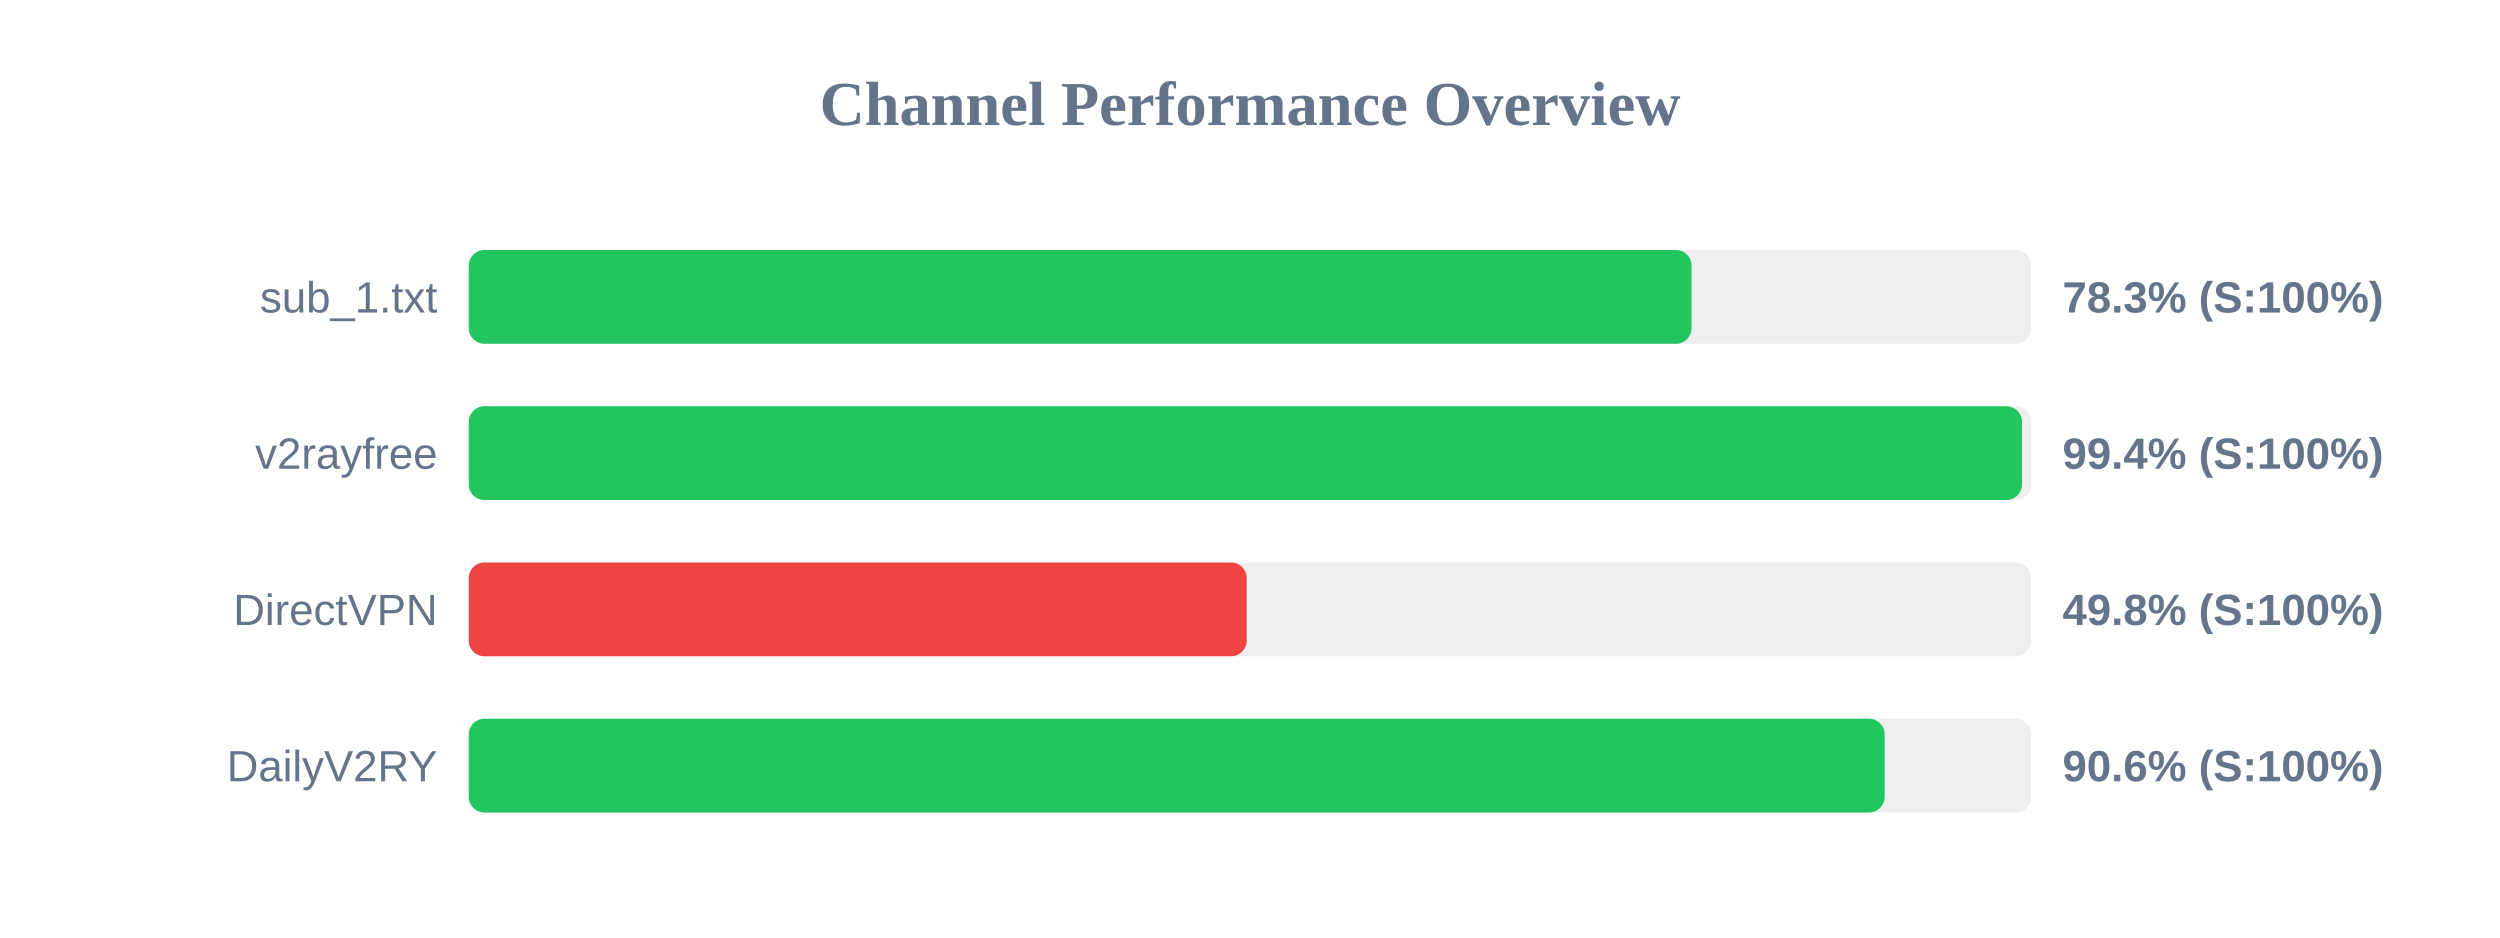
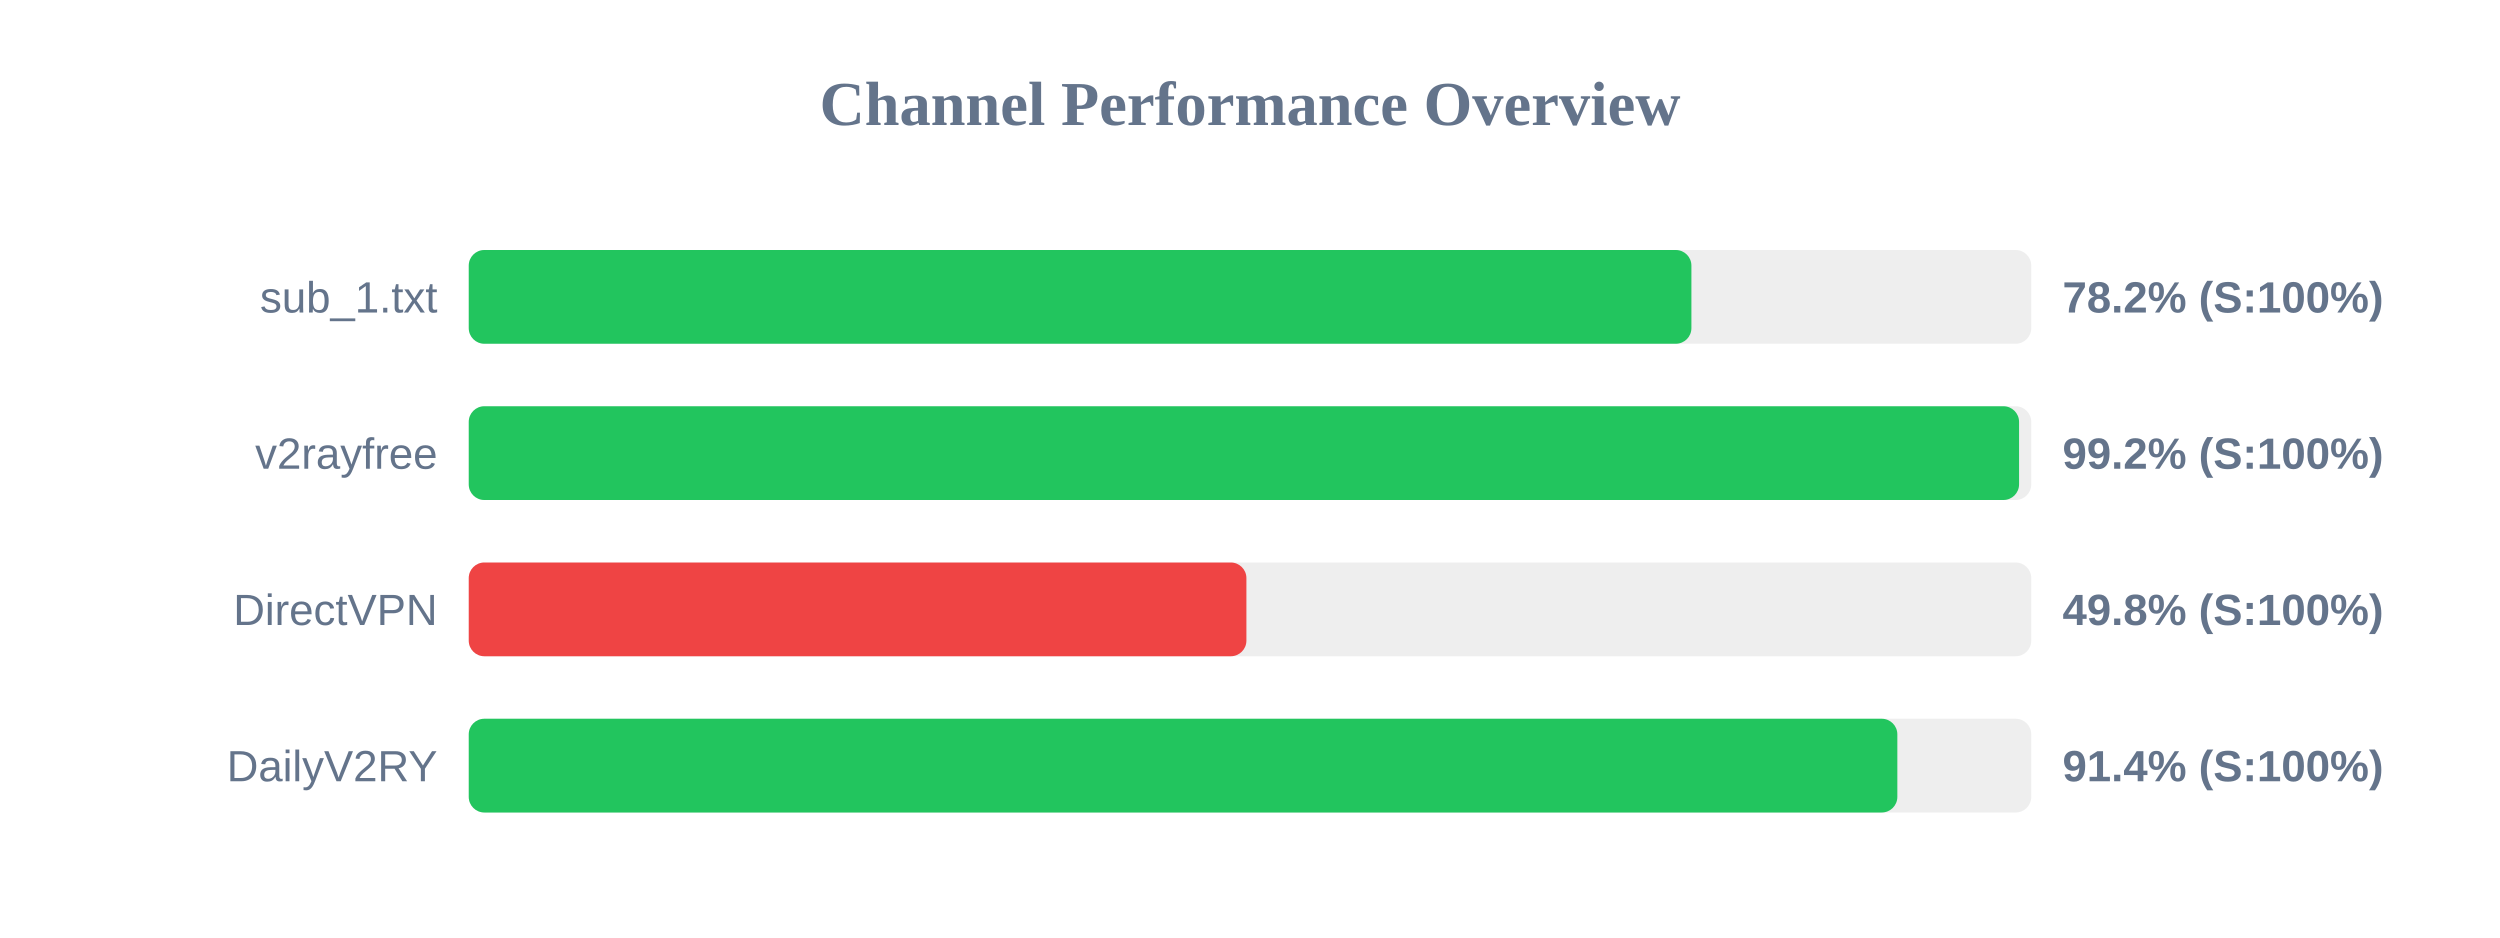
<svg xmlns="http://www.w3.org/2000/svg" width="800" height="300" version="1.1">
  <style>
        .row { font: 14px Arial; fill: #64748b; }
        .score { font: bold 14px Arial; fill: #64748b; }
    </style>
  <text x="400" y="40" text-anchor="middle" font-size="20px" font-weight="bold" fill="#64748b">Channel Performance Overview</text>
  <rect x="150" y="80" width="500" height="30" fill="#eee" rx="5" />
-   <rect x="150" y="80" width="391.3" height="30" fill="#22c55e" rx="5" />
+   <rect x="150" y="80" width="391.25" height="30" fill="#22c55e" rx="5" />
  <text x="140" y="100" text-anchor="end" class="row">sub_1.txt</text>
-   <text x="660" y="100" text-anchor="start" class="score">78.3% (S:100%)</text>
+   <text x="660" y="100" text-anchor="start" class="score">78.2% (S:100%)</text>
  <rect x="150" y="130" width="500" height="30" fill="#eee" rx="5" />
-   <rect x="150" y="130" width="497.05" height="30" fill="#22c55e" rx="5" />
+   <rect x="150" y="130" width="496.1" height="30" fill="#22c55e" rx="5" />
  <text x="140" y="150" text-anchor="end" class="row">v2rayfree</text>
-   <text x="660" y="150" text-anchor="start" class="score">99.4% (S:100%)</text>
+   <text x="660" y="150" text-anchor="start" class="score">99.2% (S:100%)</text>
  <rect x="150" y="180" width="500" height="30" fill="#eee" rx="5" />
-   <rect x="150" y="180" width="248.95" height="30" fill="#ef4444" rx="5" />
+   <rect x="150" y="180" width="248.85" height="30" fill="#ef4444" rx="5" />
  <text x="140" y="200" text-anchor="end" class="row">DirectVPN</text>
  <text x="660" y="200" text-anchor="start" class="score">49.8% (S:100%)</text>
  <rect x="150" y="230" width="500" height="30" fill="#eee" rx="5" />
-   <rect x="150" y="230" width="453.1" height="30" fill="#22c55e" rx="5" />
+   <rect x="150" y="230" width="457.15" height="30" fill="#22c55e" rx="5" />
  <text x="140" y="250" text-anchor="end" class="row">DailyV2RY</text>
-   <text x="660" y="250" text-anchor="start" class="score">90.6% (S:100%)</text>
+   <text x="660" y="250" text-anchor="start" class="score">91.4% (S:100%)</text>
</svg>
